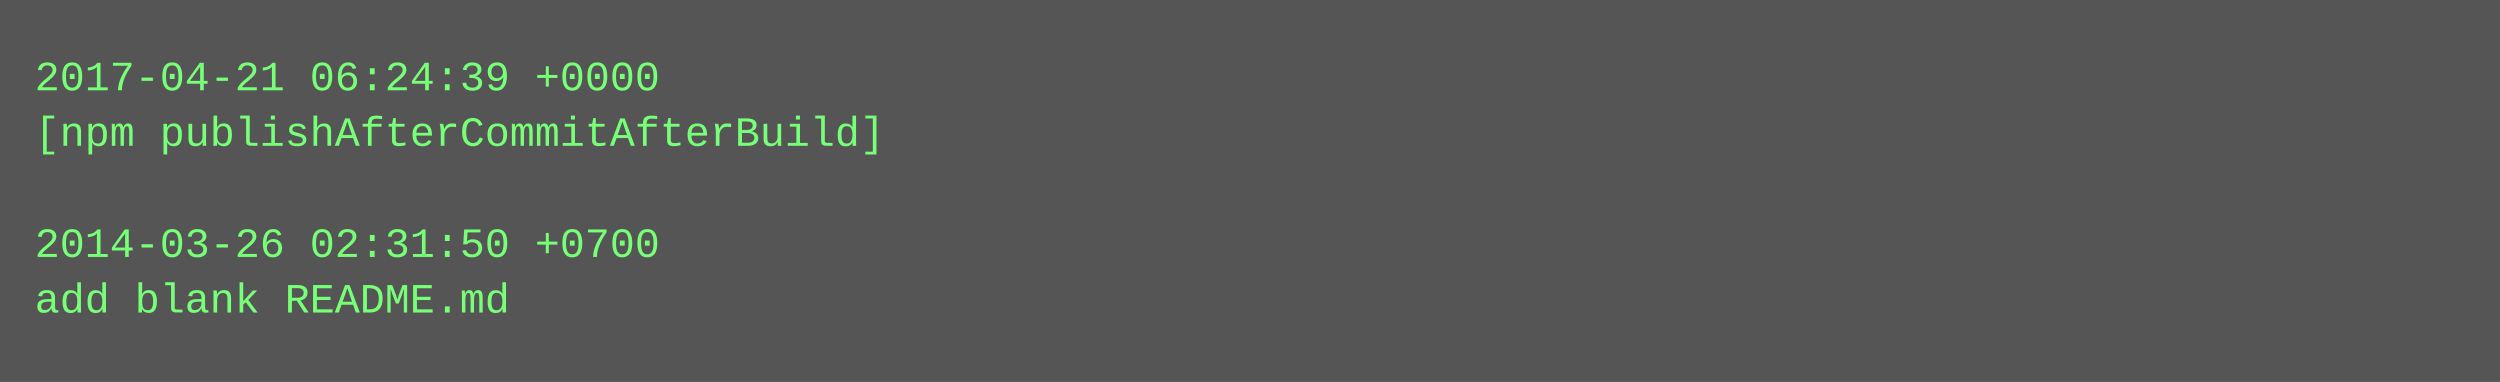
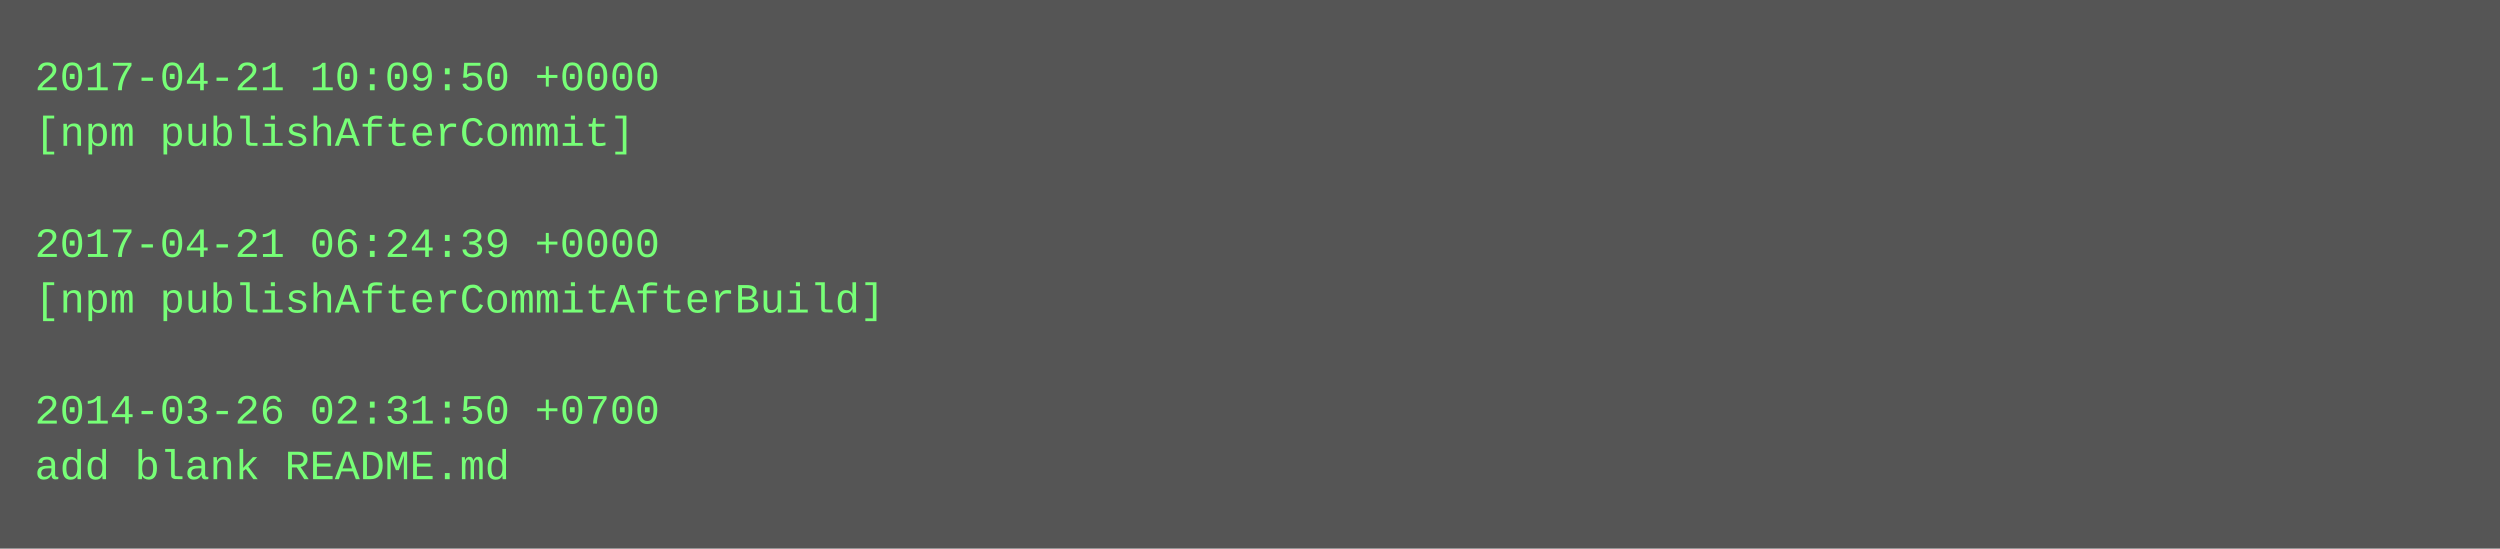
- <svg xmlns="http://www.w3.org/2000/svg" height="110" width="720">
-   <rect height="110" fill="#555" width="720" />
+ <svg xmlns="http://www.w3.org/2000/svg" height="158" width="720">
+   <rect height="158" fill="#555" width="720" />
  <text fill="#7f7" font-family="Courier New" font-size="12" xml:space="preserve">
-     <tspan x="10" y="26">2017-04-21 06:24:39 +0000</tspan>
-     <tspan x="10" y="42">[npm publishAfterCommitAfterBuild]</tspan>
+     <tspan x="10" y="26">2017-04-21 10:09:50 +0000</tspan>
+     <tspan x="10" y="42">[npm publishAfterCommit]</tspan>
    <tspan x="10" y="58" />
-     <tspan x="10" y="74">2014-03-26 02:31:50 +0700</tspan>
-     <tspan x="10" y="90">add blank README.md</tspan>
+     <tspan x="10" y="74">2017-04-21 06:24:39 +0000</tspan>
+     <tspan x="10" y="90">[npm publishAfterCommitAfterBuild]</tspan>
+     <tspan x="10" y="106" />
+     <tspan x="10" y="122">2014-03-26 02:31:50 +0700</tspan>
+     <tspan x="10" y="138">add blank README.md</tspan>
  </text>
</svg>
